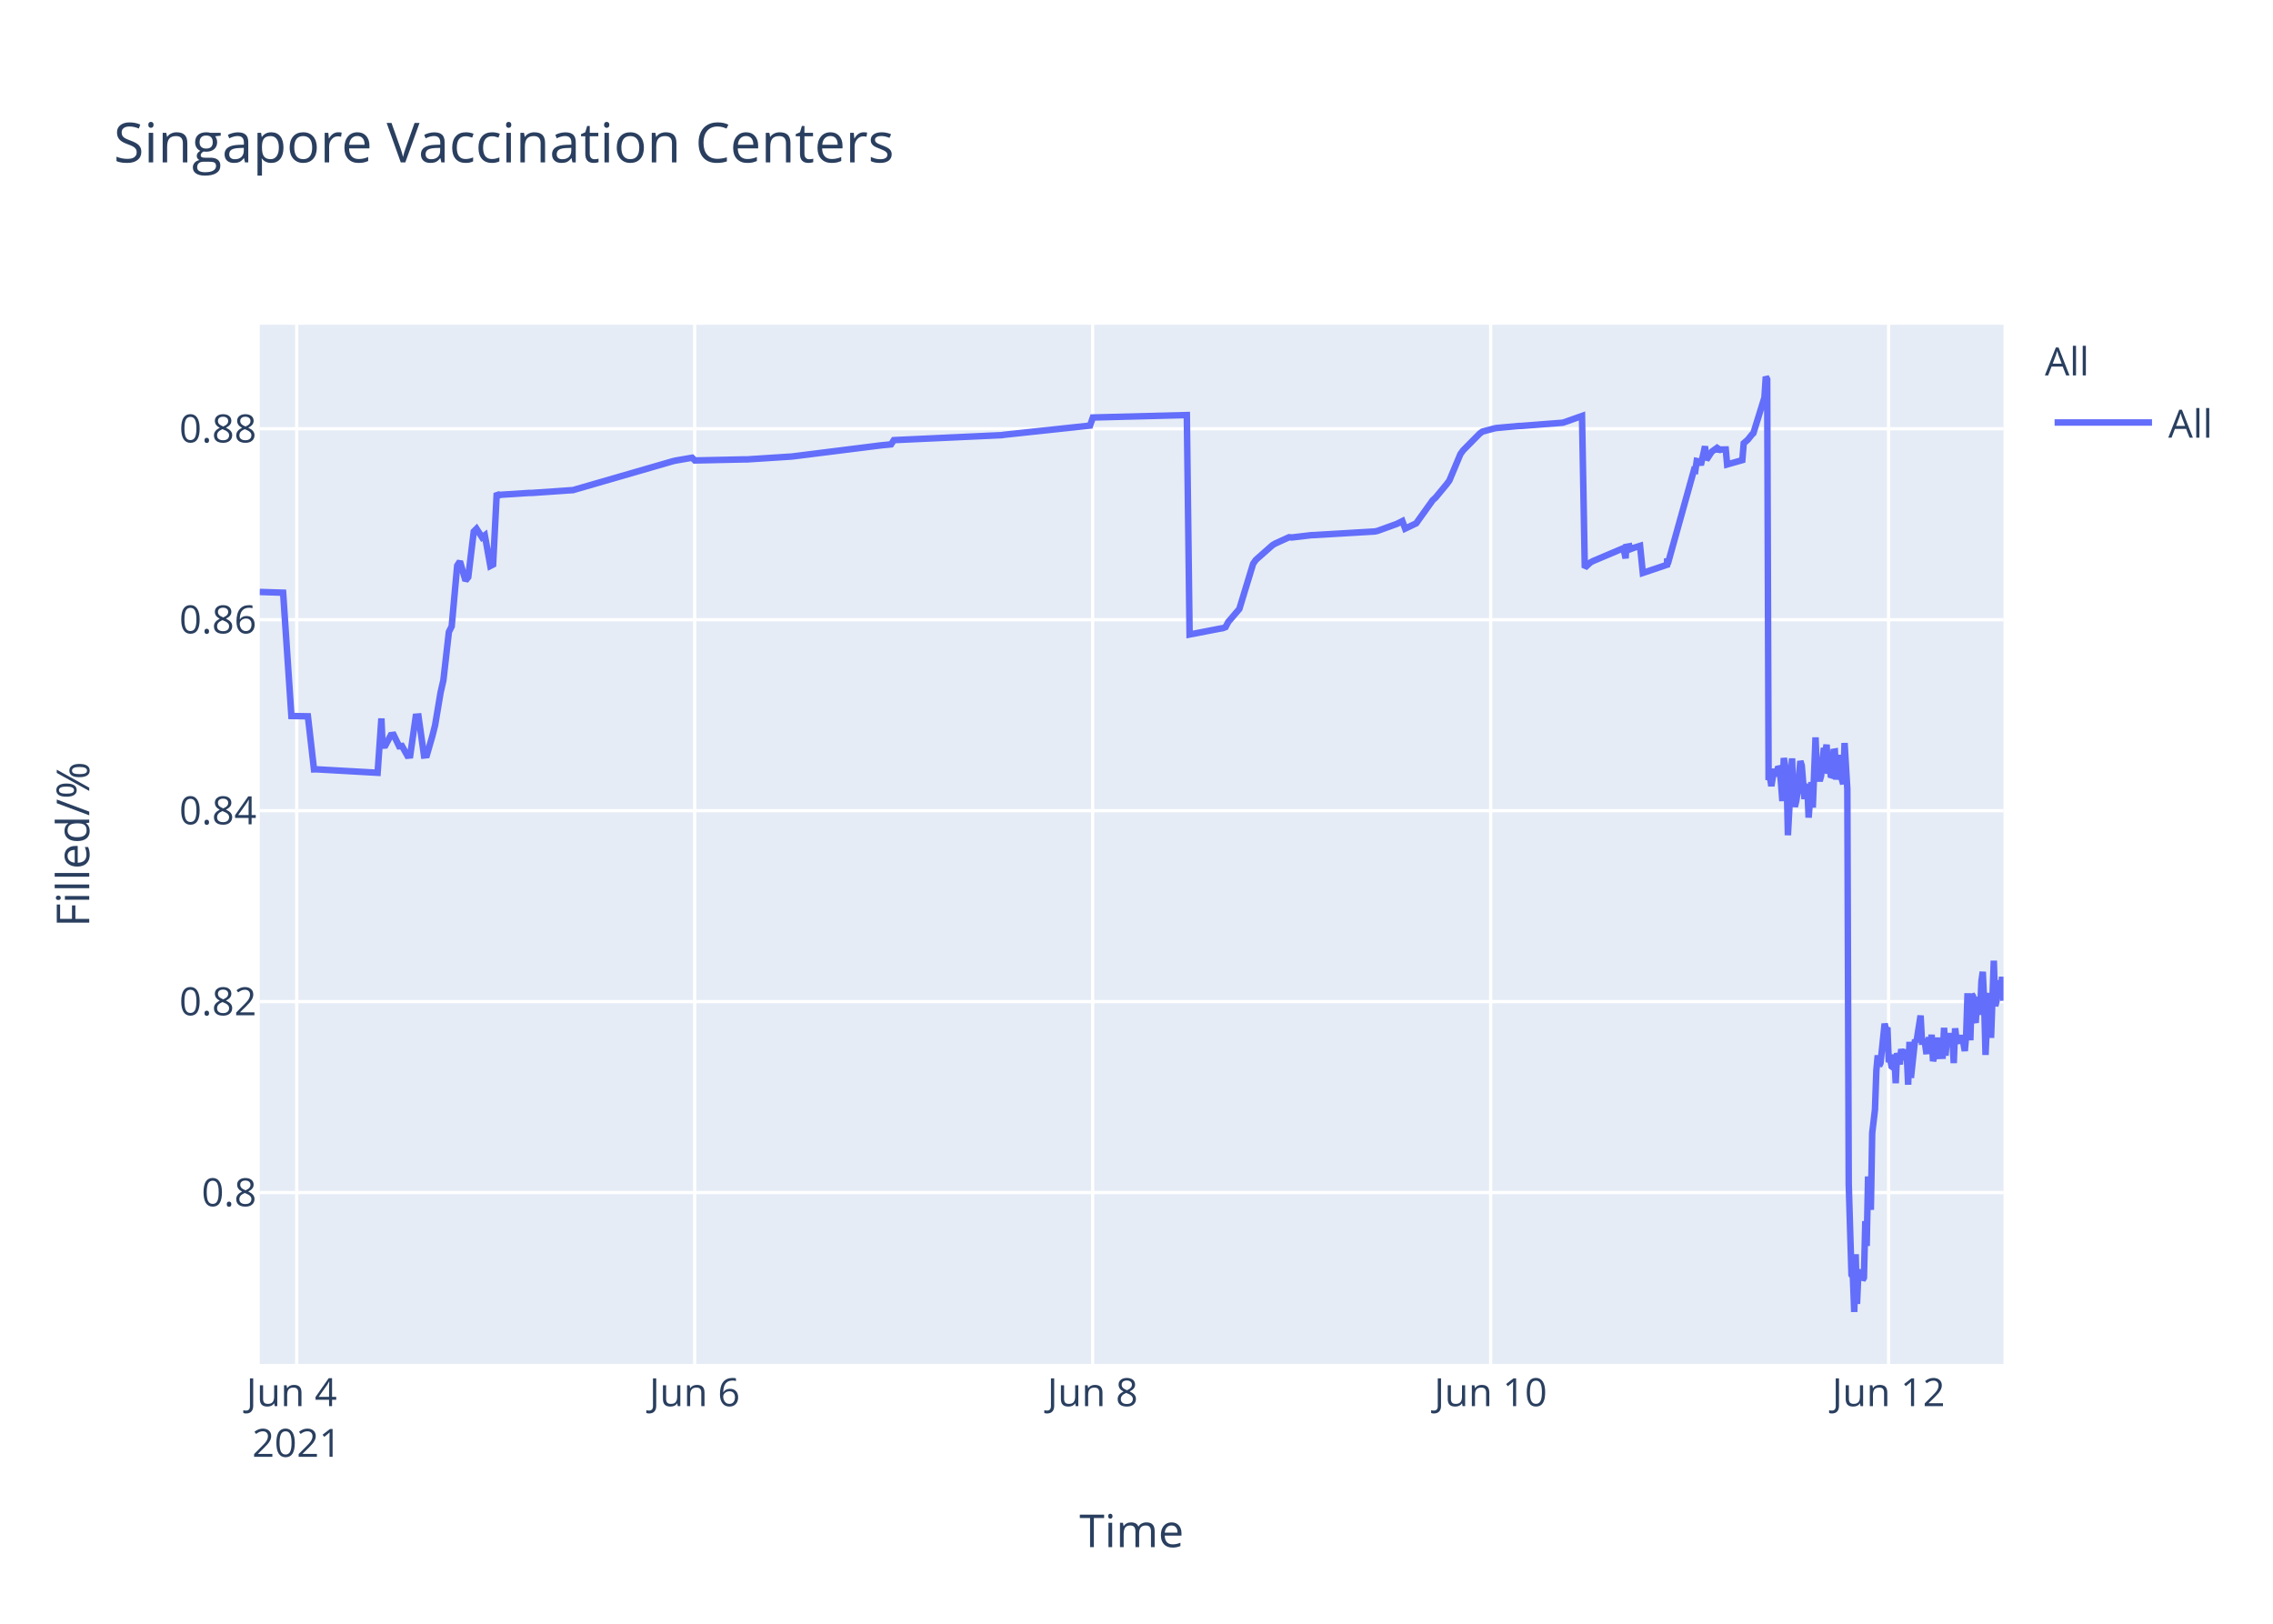
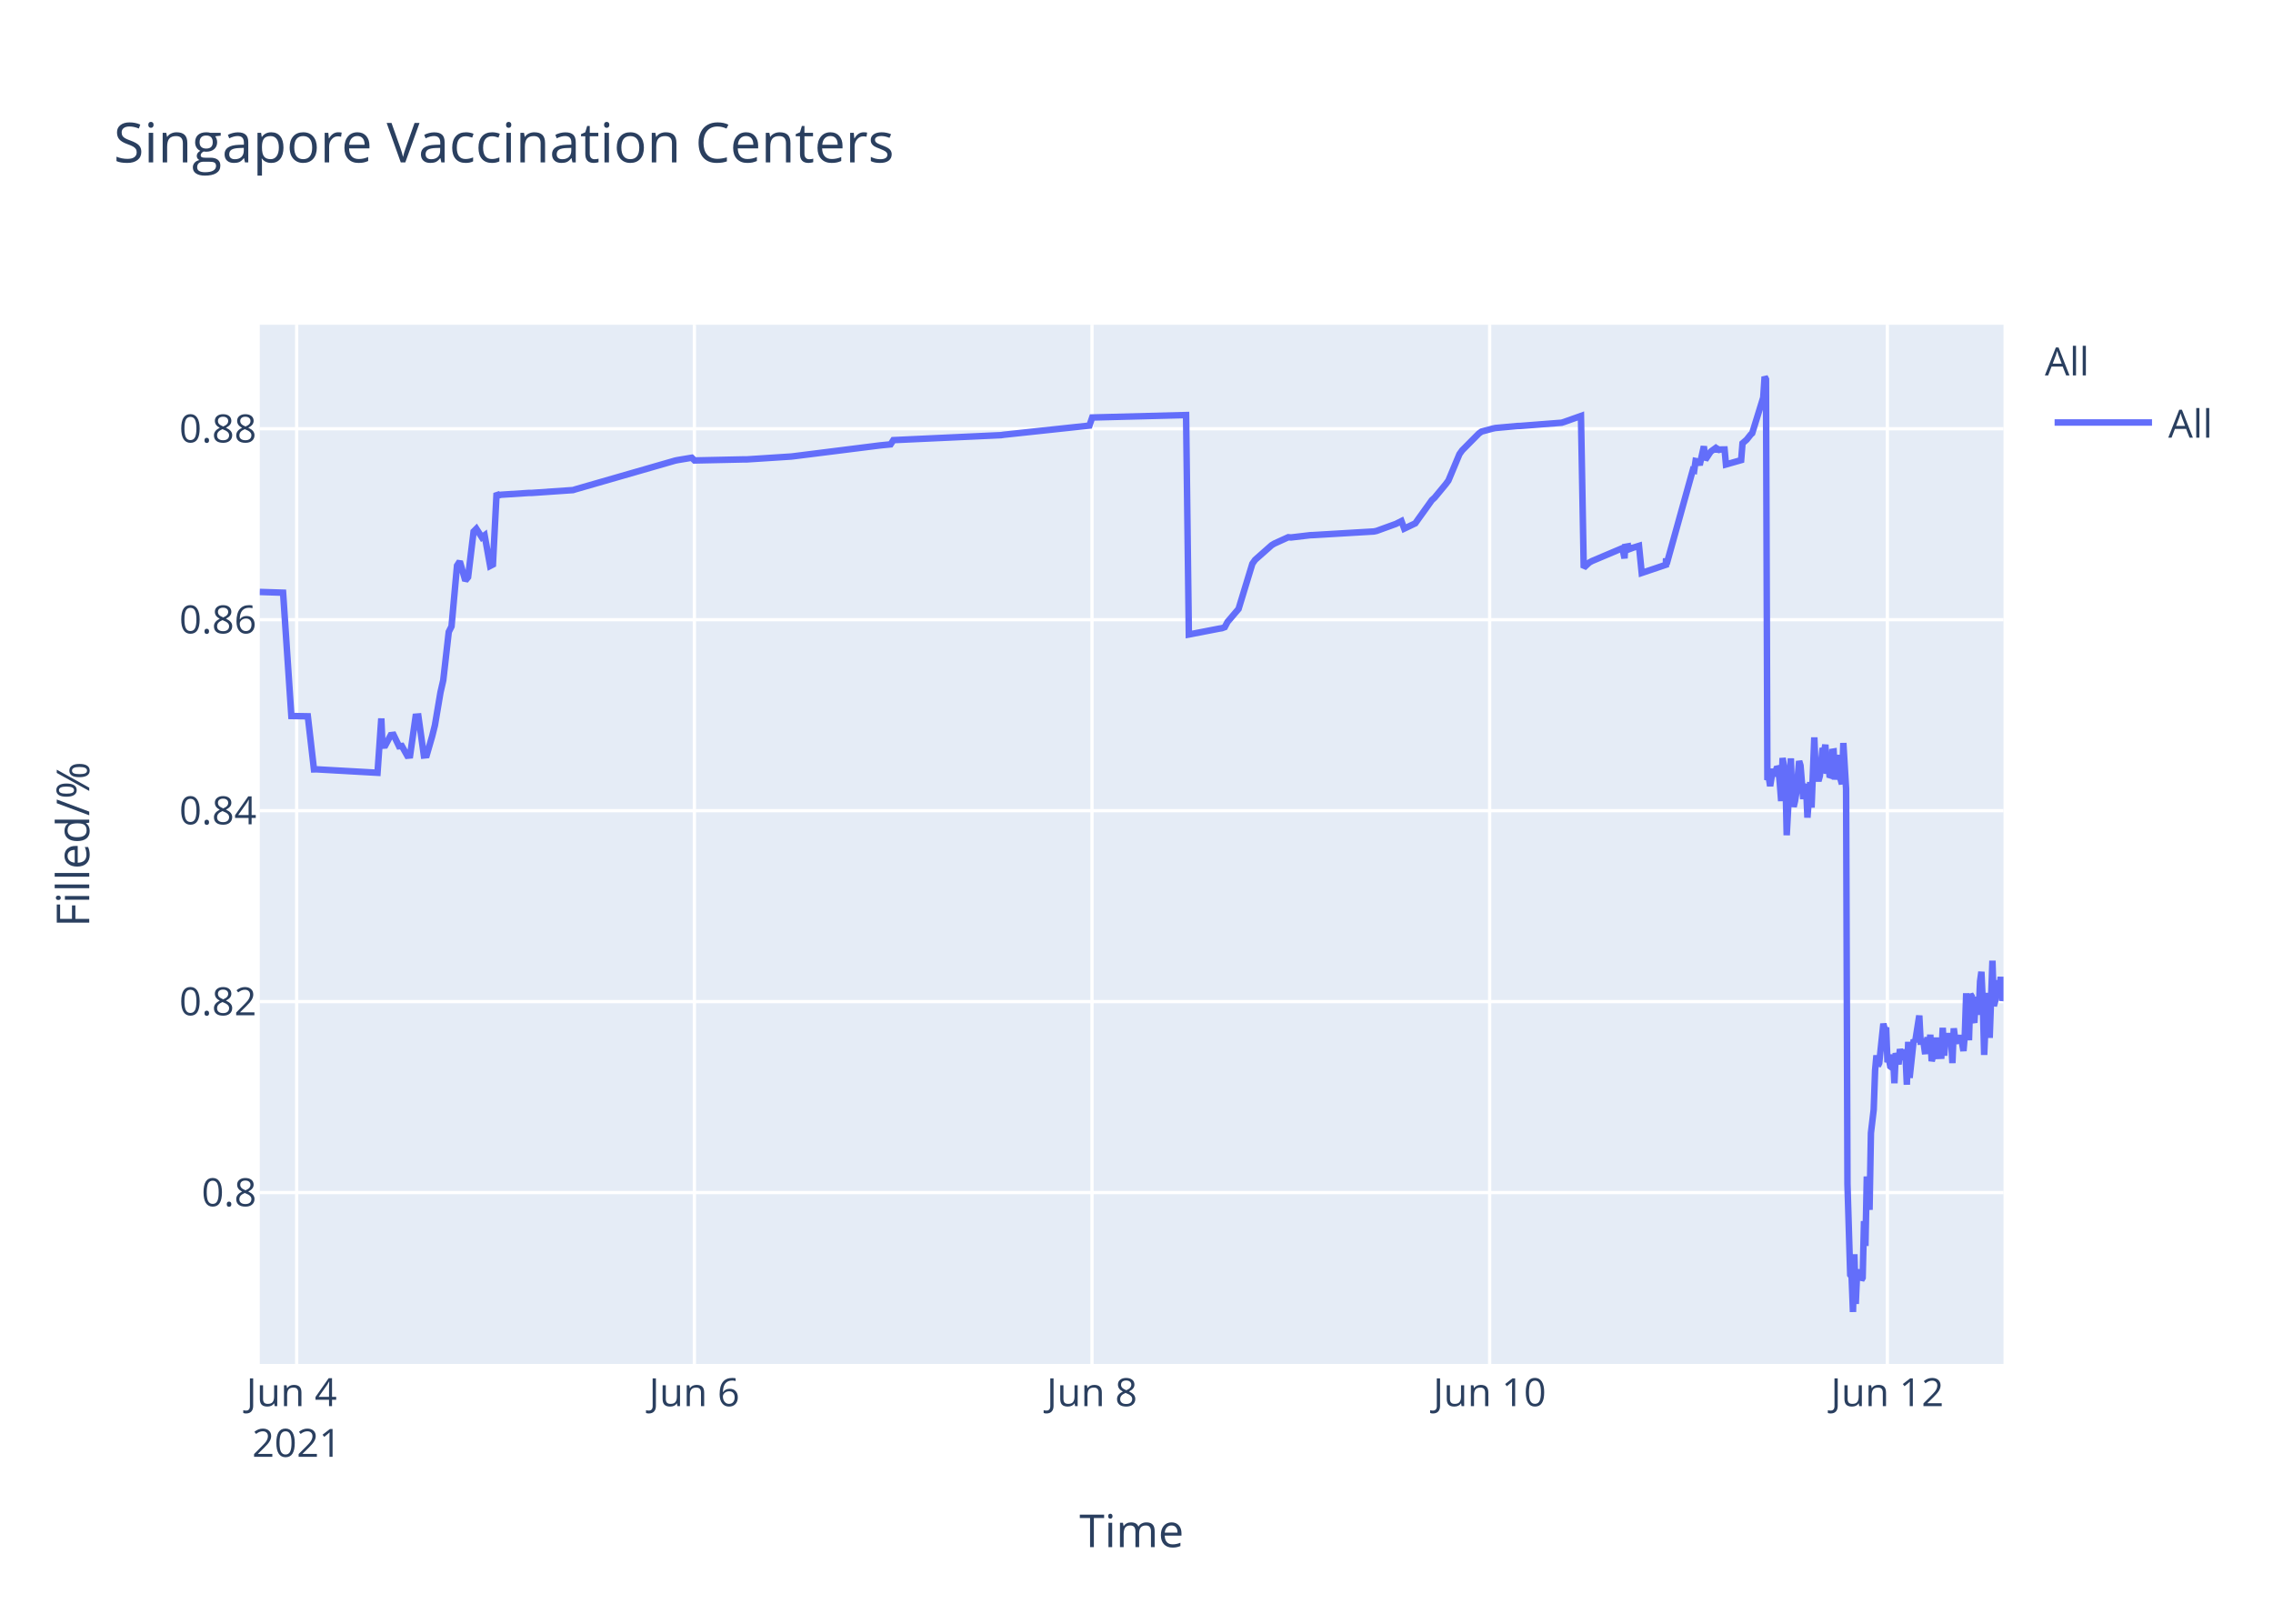
<svg xmlns="http://www.w3.org/2000/svg" class="main-svg" width="700" height="500" style="" viewBox="0 0 700 500">
  <rect x="0" y="0" width="700" height="500" style="fill: rgb(255, 255, 255); fill-opacity: 1;" />
-   <defs id="defs-c42fb0">
+   <defs id="defs-99aefe">
    <g class="clips">
-       <clipPath id="clipc42fb0xyplot" class="plotclip">
+       <clipPath id="clip99aefexyplot" class="plotclip">
        <rect width="537" height="320" />
      </clipPath>
-       <clipPath class="axesclip" id="clipc42fb0x">
+       <clipPath class="axesclip" id="clip99aefex">
        <rect x="80" y="0" width="537" height="500" />
      </clipPath>
-       <clipPath class="axesclip" id="clipc42fb0y">
+       <clipPath class="axesclip" id="clip99aefey">
        <rect x="0" y="100" width="700" height="320" />
      </clipPath>
-       <clipPath class="axesclip" id="clipc42fb0xy">
+       <clipPath class="axesclip" id="clip99aefexy">
        <rect x="80" y="100" width="537" height="320" />
      </clipPath>
    </g>
    <g class="gradients" />
  </defs>
  <g class="bglayer">
    <rect class="bg" x="80" y="100" width="537" height="320" style="fill: rgb(229, 236, 246); fill-opacity: 1; stroke-width: 0;" />
  </g>
  <g class="layer-below">
    <g class="imagelayer" />
    <g class="shapelayer" />
  </g>
  <g class="cartesianlayer">
    <g class="subplot xy">
      <g class="layer-subplot">
        <g class="shapelayer" />
        <g class="imagelayer" />
      </g>
      <g class="gridlayer">
        <g class="x">
-           <path class="xgrid crisp" transform="translate(91.38,0)" d="M0,100v320" style="stroke: rgb(255, 255, 255); stroke-opacity: 1; stroke-width: 1px;" />
-           <path class="xgrid crisp" transform="translate(213.94,0)" d="M0,100v320" style="stroke: rgb(255, 255, 255); stroke-opacity: 1; stroke-width: 1px;" />
-           <path class="xgrid crisp" transform="translate(336.5,0)" d="M0,100v320" style="stroke: rgb(255, 255, 255); stroke-opacity: 1; stroke-width: 1px;" />
-           <path class="xgrid crisp" transform="translate(459.06,0)" d="M0,100v320" style="stroke: rgb(255, 255, 255); stroke-opacity: 1; stroke-width: 1px;" />
-           <path class="xgrid crisp" transform="translate(581.62,0)" d="M0,100v320" style="stroke: rgb(255, 255, 255); stroke-opacity: 1; stroke-width: 1px;" />
+           <path class="xgrid crisp" transform="translate(91.37,0)" d="M0,100v320" style="stroke: rgb(255, 255, 255); stroke-opacity: 1; stroke-width: 1px;" />
+           <path class="xgrid crisp" transform="translate(213.84,0)" d="M0,100v320" style="stroke: rgb(255, 255, 255); stroke-opacity: 1; stroke-width: 1px;" />
+           <path class="xgrid crisp" transform="translate(336.3,0)" d="M0,100v320" style="stroke: rgb(255, 255, 255); stroke-opacity: 1; stroke-width: 1px;" />
+           <path class="xgrid crisp" transform="translate(458.76,0)" d="M0,100v320" style="stroke: rgb(255, 255, 255); stroke-opacity: 1; stroke-width: 1px;" />
+           <path class="xgrid crisp" transform="translate(581.23,0)" d="M0,100v320" style="stroke: rgb(255, 255, 255); stroke-opacity: 1; stroke-width: 1px;" />
        </g>
        <g class="y">
          <path class="ygrid crisp" transform="translate(0,367.23)" d="M80,0h537" style="stroke: rgb(255, 255, 255); stroke-opacity: 1; stroke-width: 1px;" />
          <path class="ygrid crisp" transform="translate(0,308.43)" d="M80,0h537" style="stroke: rgb(255, 255, 255); stroke-opacity: 1; stroke-width: 1px;" />
          <path class="ygrid crisp" transform="translate(0,249.63)" d="M80,0h537" style="stroke: rgb(255, 255, 255); stroke-opacity: 1; stroke-width: 1px;" />
          <path class="ygrid crisp" transform="translate(0,190.83)" d="M80,0h537" style="stroke: rgb(255, 255, 255); stroke-opacity: 1; stroke-width: 1px;" />
          <path class="ygrid crisp" transform="translate(0,132.03)" d="M80,0h537" style="stroke: rgb(255, 255, 255); stroke-opacity: 1; stroke-width: 1px;" />
        </g>
      </g>
      <g class="zerolinelayer" />
      <path class="xlines-below" />
      <path class="ylines-below" />
      <g class="overlines-below" />
      <g class="xaxislayer-below" />
      <g class="yaxislayer-below" />
      <g class="overaxes-below" />
-       <g class="plot" transform="translate(80,100)" clip-path="url('#clipc42fb0xyplot')">
+       <g class="plot" transform="translate(80,100)" clip-path="url('#clip99aefexyplot')">
        <g class="scatterlayer mlayer">
-           <g class="trace scatter tracec9eb26" style="stroke-miterlimit: 2; opacity: 1;">
+           <g class="trace scatter trace81500f" style="stroke-miterlimit: 2; opacity: 1;">
            <g class="fills" />
            <g class="errorbars" />
            <g class="lines">
-               <path class="js-line" d="M0,82.28L7.19,82.51L9.74,120.48L14.82,120.57L16.7,136.92L17.49,136.9L36.29,137.96L37.46,121.23L37.82,129.62L38.67,129.56L40.37,126.37L41.22,126.27L42.92,129.79L43.78,129.7L45.48,132.71L46.33,132.63L48.03,120.69L48.88,120.62L50.58,132.64L51.44,132.55L53.14,126.68L53.99,123.32L55.69,113.21L56.54,109.51L58.24,94.58L59.1,92.89L60.8,74.17L61.65,72.87L63.35,78.78L64.2,77.73L65.9,63.68L66.75,62.82L68.46,65.47L69.31,64.83L71.01,74.27L71.86,73.83L72.98,51.83L73.56,52.53L74.41,52.34L82.93,51.79L83.78,51.79L96.54,50.91L97.39,50.65L127.18,42.03L128.03,41.83L133.14,40.95L133.99,41.79L149.31,41.46L150.16,41.46L163.78,40.58L164.63,40.48L191.02,37.17L191.87,37.08L194.42,36.83L195.27,35.53L228.46,34L229.32,33.87L255.7,31.05L256.56,28.56L285.5,27.81L286.35,95.38L295.74,93.57L296.56,93.44L297.41,93.12L298.26,91.51L300.82,88.51L301.67,87.52L305.92,73.59L306.77,72.39L311.88,67.88L312.73,67.37L316.99,65.43L317.84,65.5L323.8,64.8L324.65,64.77L343.37,63.66L344.22,63.48L350.18,61.32L351.03,60.89L351.88,60.46L352.73,62.78L356.14,61.15L356.99,59.94L361.24,54.01L362.1,53.24L365.5,49.13L366.35,47.98L369.75,39.84L370.61,38.66L375.71,33.5L376.56,32.89L379.97,31.98L380.82,31.8L387.63,31.18L388.48,31.16L401.25,30.17L402.1,29.9L407.2,28.09L408.06,74.81L409.76,73.22L410.61,72.76L419.12,69.16L419.97,68.8L420.63,71.93L420.83,68.39L421.64,68.25L421.68,69.25L422.49,67.95L422.53,68.94L423.38,68.62L425.08,68.09L425.93,76.43L433.38,73.91L433.42,72.31L433.46,72.03L433.59,73.74L441.68,44.74L442.1,44.87L442.53,41.95L443.38,42.12L443.8,43.2L445.08,37.43L445.51,41.6L446.78,39.66L447.21,39.05L448.49,38.13L448.91,38.96L449.34,38.26L449.76,38.53L450.19,38.42L451.47,38.4L451.89,43.02L456.57,41.69L457,36.5L457.85,35.76L458.27,35.39L459.55,33.79L459.97,33.41L463.38,22.43L463.8,16L464.23,16.8L464.66,140.18L465.08,139.22L465.51,142.07L466.36,136.79L466.78,138.99L467.64,136.15L468.06,136.63L468.49,141.25L468.91,146.68L469.34,133.42L470.19,138.09L470.61,157.2L471.89,133.53L472.32,145.44L472.74,148.42L473.17,146.68L473.59,144.02L474.44,134.36L474.87,135.71L475.72,146.05L476.15,142.1L476.57,141.74L476.99,151.77L477.85,140.84L478.27,148.68L479.12,127.07L479.55,137.58L480.4,140.49L480.83,138.92L481.68,130.34L482.1,131.67L482.53,129.31L482.95,138.25L483.38,134.05L483.8,138.68L484.23,138.81L484.66,131.49L485.08,131.42L485.51,140.05L486.36,132.48L486.79,138.41L487.64,141.46L488.06,128.79L488.91,142.96L489.34,264.58L490.19,292.55L490.62,293.12L491.04,304L491.47,286.22L491.89,301.52L492.32,291.75L492.74,292.1L493.17,291.07L493.6,294.16L494.02,293.46L494.45,276.02L494.87,283.67L495.3,262.28L496.15,272.54L496.57,248.89L497.42,241.71L497.85,229.6L498.28,224.98L498.7,228.24L499.13,227.36L500.4,215.22L500.83,217.06L501.25,216.4L501.68,227.08L502.11,226.08L502.53,228.38L502.96,228.68L503.38,224.72L503.81,233.57L504.23,224.28L505.08,227.75L505.51,223.07L506.36,226.33L506.79,223.26L507.21,224.52L507.64,234.01L508.06,220.81L508.49,231.91L509.77,220.15L510.19,220.86L511.47,212.72L511.9,220.76L512.75,220.72L513.17,223.7L513.6,223.67L514.02,219.37L514.45,223.08L514.87,218.62L515.3,226.76L515.72,225.2L516.15,224.19L516.58,219.51L517,225.16L518.28,225.11L518.7,216.49L519.13,225.05L519.55,220.43L519.98,220.57L520.4,218.19L520.83,220.92L521.26,219.84L521.68,227.36L522.11,216.65L522.53,220.1L522.96,220.01L523.81,220.98L524.23,218.78L525.08,223.64L525.51,218.66L525.93,205.85L526.36,215.25L526.79,220.32L527.21,206.18L527.64,206.81L528.06,214.16L528.49,214.11L528.92,206.99L529.77,212.47L530.2,202.23L530.62,199.24L531.05,208.71L531.47,224.84L531.89,215.2L532.32,214.49L532.75,205.74L533.17,219.6L534.02,195.82L534.45,209.77L534.87,208.24L535.3,203.32L535.72,202.05L536.15,205.17L536.58,200.81L537,208.16" style="vector-effect: non-scaling-stroke; fill: none; stroke: rgb(99, 110, 250); stroke-opacity: 1; stroke-width: 2px; opacity: 1;" />
+               <path class="js-line" d="M0,82.28L7.18,82.51L9.73,120.48L14.8,120.57L16.69,136.92L17.48,136.9L36.26,137.96L37.43,121.23L37.79,129.62L38.64,129.56L40.34,126.37L41.19,126.27L42.89,129.79L43.74,129.7L45.44,132.71L46.29,132.63L47.99,120.69L48.85,120.62L50.54,132.64L51.4,132.55L53.1,126.68L53.94,123.32L55.65,113.21L56.5,109.51L58.2,94.58L59.05,92.89L60.75,74.17L61.6,72.87L63.3,78.78L64.15,77.73L65.85,63.68L66.7,62.82L68.4,65.47L69.25,64.83L70.95,74.27L71.8,73.83L72.93,51.83L73.51,52.53L74.35,52.34L82.86,51.79L83.71,51.79L96.47,50.91L97.31,50.65L127.93,41.83L128.78,41.66L133.04,40.95L133.89,41.79L149.19,41.46L150.04,41.46L163.65,40.58L164.5,40.48L190.87,37.17L191.72,37.08L194.27,36.83L195.12,35.53L228.28,34L229.14,33.87L255.5,31.05L256.36,28.56L285.27,27.81L286.12,95.38L295.5,93.57L296.33,93.44L297.18,93.12L298.03,91.51L300.58,88.51L301.43,87.52L305.68,73.59L306.53,72.39L311.63,67.88L312.48,67.37L316.74,65.43L317.59,65.5L323.54,64.8L324.39,64.77L343.1,63.66L343.95,63.48L349.9,61.32L350.75,60.89L351.6,60.46L352.45,62.78L355.86,61.15L356.71,59.94L360.96,54.01L361.81,53.24L365.21,49.13L366.06,47.98L369.46,39.84L370.31,38.66L375.42,33.5L376.27,32.89L379.67,31.98L380.52,31.8L387.32,31.18L388.17,31.16L400.93,30.17L401.78,29.9L406.88,28.09L407.73,74.81L409.44,73.22L410.28,72.76L419.64,68.8L420.29,71.93L420.49,68.39L421.3,68.25L421.34,69.25L422.15,67.95L422.19,68.94L423.04,68.62L424.75,68.09L425.59,76.43L433.04,73.91L433.07,72.31L433.12,72.03L433.25,73.74L441.33,44.74L441.75,44.87L442.18,41.95L443.03,42.12L443.45,43.2L444.73,37.43L445.16,41.6L446.43,39.66L446.86,39.05L448.13,38.13L448.56,38.96L448.98,38.26L449.41,38.53L449.83,38.42L451.11,38.4L451.53,43.02L456.21,41.69L456.63,36.5L457.48,35.76L457.91,35.39L459.18,33.79L459.61,33.41L463.01,22.43L463.44,16L463.86,16.8L464.29,140.18L464.71,139.22L465.14,142.07L465.99,136.79L466.42,138.99L467.27,136.15L467.69,136.63L468.12,141.25L468.54,146.68L468.97,133.42L469.82,138.09L470.24,157.2L471.52,133.53L471.94,145.44L472.37,148.42L472.79,146.68L473.22,144.02L474.07,134.36L474.49,135.71L475.34,146.05L475.77,142.1L476.19,141.74L476.62,151.77L477.47,140.84L477.89,148.68L478.74,127.07L479.17,137.58L480.02,140.49L480.45,138.92L481.3,130.34L481.72,131.67L482.15,129.31L482.57,138.25L483,134.05L483.42,138.68L483.85,138.81L484.27,131.49L484.7,131.42L485.12,140.05L485.97,132.48L486.4,138.41L487.25,141.46L487.68,128.79L488.53,142.96L488.95,264.58L489.8,292.55L490.23,293.12L490.65,304L491.08,286.22L491.5,301.52L491.93,291.75L492.35,292.1L492.78,291.07L493.21,294.16L493.63,293.46L494.05,276.02L494.48,283.67L494.91,262.28L495.75,272.54L496.18,248.89L497.03,241.71L497.46,229.6L497.88,224.98L498.31,228.24L498.73,227.36L500.01,215.22L500.43,217.06L500.86,216.4L501.28,227.08L501.71,226.08L502.13,228.38L502.56,228.68L502.98,224.72L503.41,233.57L503.83,224.28L504.69,227.75L505.11,223.07L505.96,226.33L506.39,223.26L506.81,224.52L507.24,234.01L507.66,220.81L508.09,231.91L509.36,220.15L509.79,220.86L511.07,212.72L511.49,220.76L512.34,220.72L512.76,223.7L513.19,223.67L513.61,219.37L514.04,223.08L514.46,218.62L514.89,226.76L515.32,225.2L515.74,224.19L516.17,219.51L516.59,225.16L517.87,225.11L518.29,216.49L518.72,225.05L519.14,220.43L519.57,220.57L519.99,218.19L520.42,220.92L520.85,219.84L521.27,227.36L521.69,216.65L522.12,220.1L522.54,220.01L523.39,220.98L523.82,218.78L524.67,223.64L525.09,218.66L525.52,205.85L525.95,215.25L526.37,220.32L526.8,206.18L527.22,206.81L527.65,214.16L528.07,214.11L528.5,206.99L529.35,212.47L529.78,202.23L530.2,199.24L530.63,208.71L531.05,224.84L531.47,215.2L531.9,214.49L532.32,205.74L532.75,219.6L533.6,195.82L534.02,209.77L534.45,208.24L534.87,203.32L535.3,202.05L535.72,205.17L536.15,200.81L536.58,208.16L537,206.35" style="vector-effect: non-scaling-stroke; fill: none; stroke: rgb(99, 110, 250); stroke-opacity: 1; stroke-width: 2px; opacity: 1;" />
            </g>
            <g class="points" />
            <g class="text" />
          </g>
        </g>
      </g>
      <g class="overplot" />
      <path class="xlines-above crisp" d="M0,0" style="fill: none;" />
      <path class="ylines-above crisp" d="M0,0" style="fill: none;" />
      <g class="overlines-above" />
      <g class="xaxislayer-above">
        <g class="xtick">
-           <text text-anchor="middle" x="0" y="433" transform="translate(91.38,0)" style="font-family: 'Open Sans', verdana, arial, sans-serif; font-size: 12px; fill: rgb(42, 63, 95); fill-opacity: 1; white-space: pre;">
+           <text text-anchor="middle" x="0" y="433" transform="translate(91.37,0)" style="font-family: 'Open Sans', verdana, arial, sans-serif; font-size: 12px; fill: rgb(42, 63, 95); fill-opacity: 1; white-space: pre;">
            <tspan class="line" dy="0em" x="0" y="433">Jun 4</tspan>
            <tspan class="line" dy="1.3em" x="0" y="433">2021</tspan>
          </text>
        </g>
        <g class="xtick">
-           <text text-anchor="middle" x="0" y="433" transform="translate(213.94,0)" style="font-family: 'Open Sans', verdana, arial, sans-serif; font-size: 12px; fill: rgb(42, 63, 95); fill-opacity: 1; white-space: pre;">Jun 6</text>
+           <text text-anchor="middle" x="0" y="433" transform="translate(213.84,0)" style="font-family: 'Open Sans', verdana, arial, sans-serif; font-size: 12px; fill: rgb(42, 63, 95); fill-opacity: 1; white-space: pre;">Jun 6</text>
        </g>
        <g class="xtick">
-           <text text-anchor="middle" x="0" y="433" transform="translate(336.5,0)" style="font-family: 'Open Sans', verdana, arial, sans-serif; font-size: 12px; fill: rgb(42, 63, 95); fill-opacity: 1; white-space: pre;">Jun 8</text>
+           <text text-anchor="middle" x="0" y="433" transform="translate(336.3,0)" style="font-family: 'Open Sans', verdana, arial, sans-serif; font-size: 12px; fill: rgb(42, 63, 95); fill-opacity: 1; white-space: pre;">Jun 8</text>
        </g>
        <g class="xtick">
-           <text text-anchor="middle" x="0" y="433" transform="translate(459.06,0)" style="font-family: 'Open Sans', verdana, arial, sans-serif; font-size: 12px; fill: rgb(42, 63, 95); fill-opacity: 1; white-space: pre;">Jun 10</text>
+           <text text-anchor="middle" x="0" y="433" transform="translate(458.76,0)" style="font-family: 'Open Sans', verdana, arial, sans-serif; font-size: 12px; fill: rgb(42, 63, 95); fill-opacity: 1; white-space: pre;">Jun 10</text>
        </g>
        <g class="xtick">
-           <text text-anchor="middle" x="0" y="433" transform="translate(581.62,0)" style="font-family: 'Open Sans', verdana, arial, sans-serif; font-size: 12px; fill: rgb(42, 63, 95); fill-opacity: 1; white-space: pre;">Jun 12</text>
+           <text text-anchor="middle" x="0" y="433" transform="translate(581.23,0)" style="font-family: 'Open Sans', verdana, arial, sans-serif; font-size: 12px; fill: rgb(42, 63, 95); fill-opacity: 1; white-space: pre;">Jun 12</text>
        </g>
      </g>
      <g class="yaxislayer-above">
        <g class="ytick">
          <text text-anchor="end" x="79" y="4.2" transform="translate(0,367.23)" style="font-family: 'Open Sans', verdana, arial, sans-serif; font-size: 12px; fill: rgb(42, 63, 95); fill-opacity: 1; white-space: pre;">0.8</text>
        </g>
        <g class="ytick">
          <text text-anchor="end" x="79" y="4.2" transform="translate(0,308.43)" style="font-family: 'Open Sans', verdana, arial, sans-serif; font-size: 12px; fill: rgb(42, 63, 95); fill-opacity: 1; white-space: pre;">0.82</text>
        </g>
        <g class="ytick">
          <text text-anchor="end" x="79" y="4.2" transform="translate(0,249.63)" style="font-family: 'Open Sans', verdana, arial, sans-serif; font-size: 12px; fill: rgb(42, 63, 95); fill-opacity: 1; white-space: pre;">0.84</text>
        </g>
        <g class="ytick">
          <text text-anchor="end" x="79" y="4.2" transform="translate(0,190.83)" style="font-family: 'Open Sans', verdana, arial, sans-serif; font-size: 12px; fill: rgb(42, 63, 95); fill-opacity: 1; white-space: pre;">0.86</text>
        </g>
        <g class="ytick">
          <text text-anchor="end" x="79" y="4.2" transform="translate(0,132.03)" style="font-family: 'Open Sans', verdana, arial, sans-serif; font-size: 12px; fill: rgb(42, 63, 95); fill-opacity: 1; white-space: pre;">0.88</text>
        </g>
      </g>
      <g class="overaxes-above" />
    </g>
  </g>
  <g class="polarlayer" />
  <g class="ternarylayer" />
  <g class="geolayer" />
  <g class="funnelarealayer" />
  <g class="pielayer" />
  <g class="treemaplayer" />
  <g class="sunburstlayer" />
  <g class="glimages" />
-   <defs id="topdefs-c42fb0">
+   <defs id="topdefs-99aefe">
    <g class="clips" />
-     <clipPath id="legendc42fb0">
+     <clipPath id="legend99aefe">
      <rect width="60" height="45" x="0" y="0" />
    </clipPath>
  </defs>
  <g class="layer-above">
    <g class="imagelayer" />
    <g class="shapelayer" />
  </g>
  <g class="infolayer">
    <g class="legend" pointer-events="all" transform="translate(627.74,100)">
      <rect class="bg" shape-rendering="crispEdges" width="60" height="45" x="0" y="0" style="stroke: rgb(68, 68, 68); stroke-opacity: 1; fill: rgb(255, 255, 255); fill-opacity: 1; stroke-width: 0px;" />
-       <g class="scrollbox" transform="" clip-path="url('#legendc42fb0')">
+       <g class="scrollbox" transform="" clip-path="url('#legend99aefe')">
        <text class="legendtitletext" text-anchor="start" x="2" y="15.6" style="font-family: 'Open Sans', verdana, arial, sans-serif; font-size: 12px; fill: rgb(42, 63, 95); fill-opacity: 1; white-space: pre;">All</text>
        <g class="groups" transform="">
          <g class="traces" transform="translate(0,30.1)" style="opacity: 1;">
            <text class="legendtext" text-anchor="start" x="40" y="4.68" style="font-family: 'Open Sans', verdana, arial, sans-serif; font-size: 12px; fill: rgb(42, 63, 95); fill-opacity: 1; white-space: pre;">All</text>
            <g class="layers" style="opacity: 1;">
              <g class="legendfill" />
              <g class="legendlines">
                <path class="js-line" d="M5,0h30" style="fill: none; stroke: rgb(99, 110, 250); stroke-opacity: 1; stroke-width: 2px;" />
              </g>
              <g class="legendsymbols">
                <g class="legendpoints" />
              </g>
            </g>
            <rect class="legendtoggle" x="0" y="-9.5" width="54.891" height="19" style="fill: rgb(0, 0, 0); fill-opacity: 0;" />
          </g>
        </g>
      </g>
      <rect class="scrollbar" rx="20" ry="3" width="0" height="0" x="0" y="0" style="fill: rgb(128, 139, 164); fill-opacity: 1;" />
    </g>
    <g class="g-gtitle">
      <text class="gtitle" x="35" y="50" text-anchor="start" dy="0em" style="font-family: 'Open Sans', verdana, arial, sans-serif; font-size: 17px; fill: rgb(42, 63, 95); opacity: 1; font-weight: normal; white-space: pre;">Singapore Vaccination Centers</text>
    </g>
    <g class="g-xtitle">
      <text class="xtitle" x="348.5" y="476.409" text-anchor="middle" style="font-family: 'Open Sans', verdana, arial, sans-serif; font-size: 14px; fill: rgb(42, 63, 95); opacity: 1; font-weight: normal; white-space: pre;">Time</text>
    </g>
    <g class="g-ytitle">
      <text class="ytitle" transform="rotate(-90,27.48125,260)" x="27.481" y="260" text-anchor="middle" style="font-family: 'Open Sans', verdana, arial, sans-serif; font-size: 14px; fill: rgb(42, 63, 95); opacity: 1; font-weight: normal; white-space: pre;">Filled/%</text>
    </g>
  </g>
</svg>
